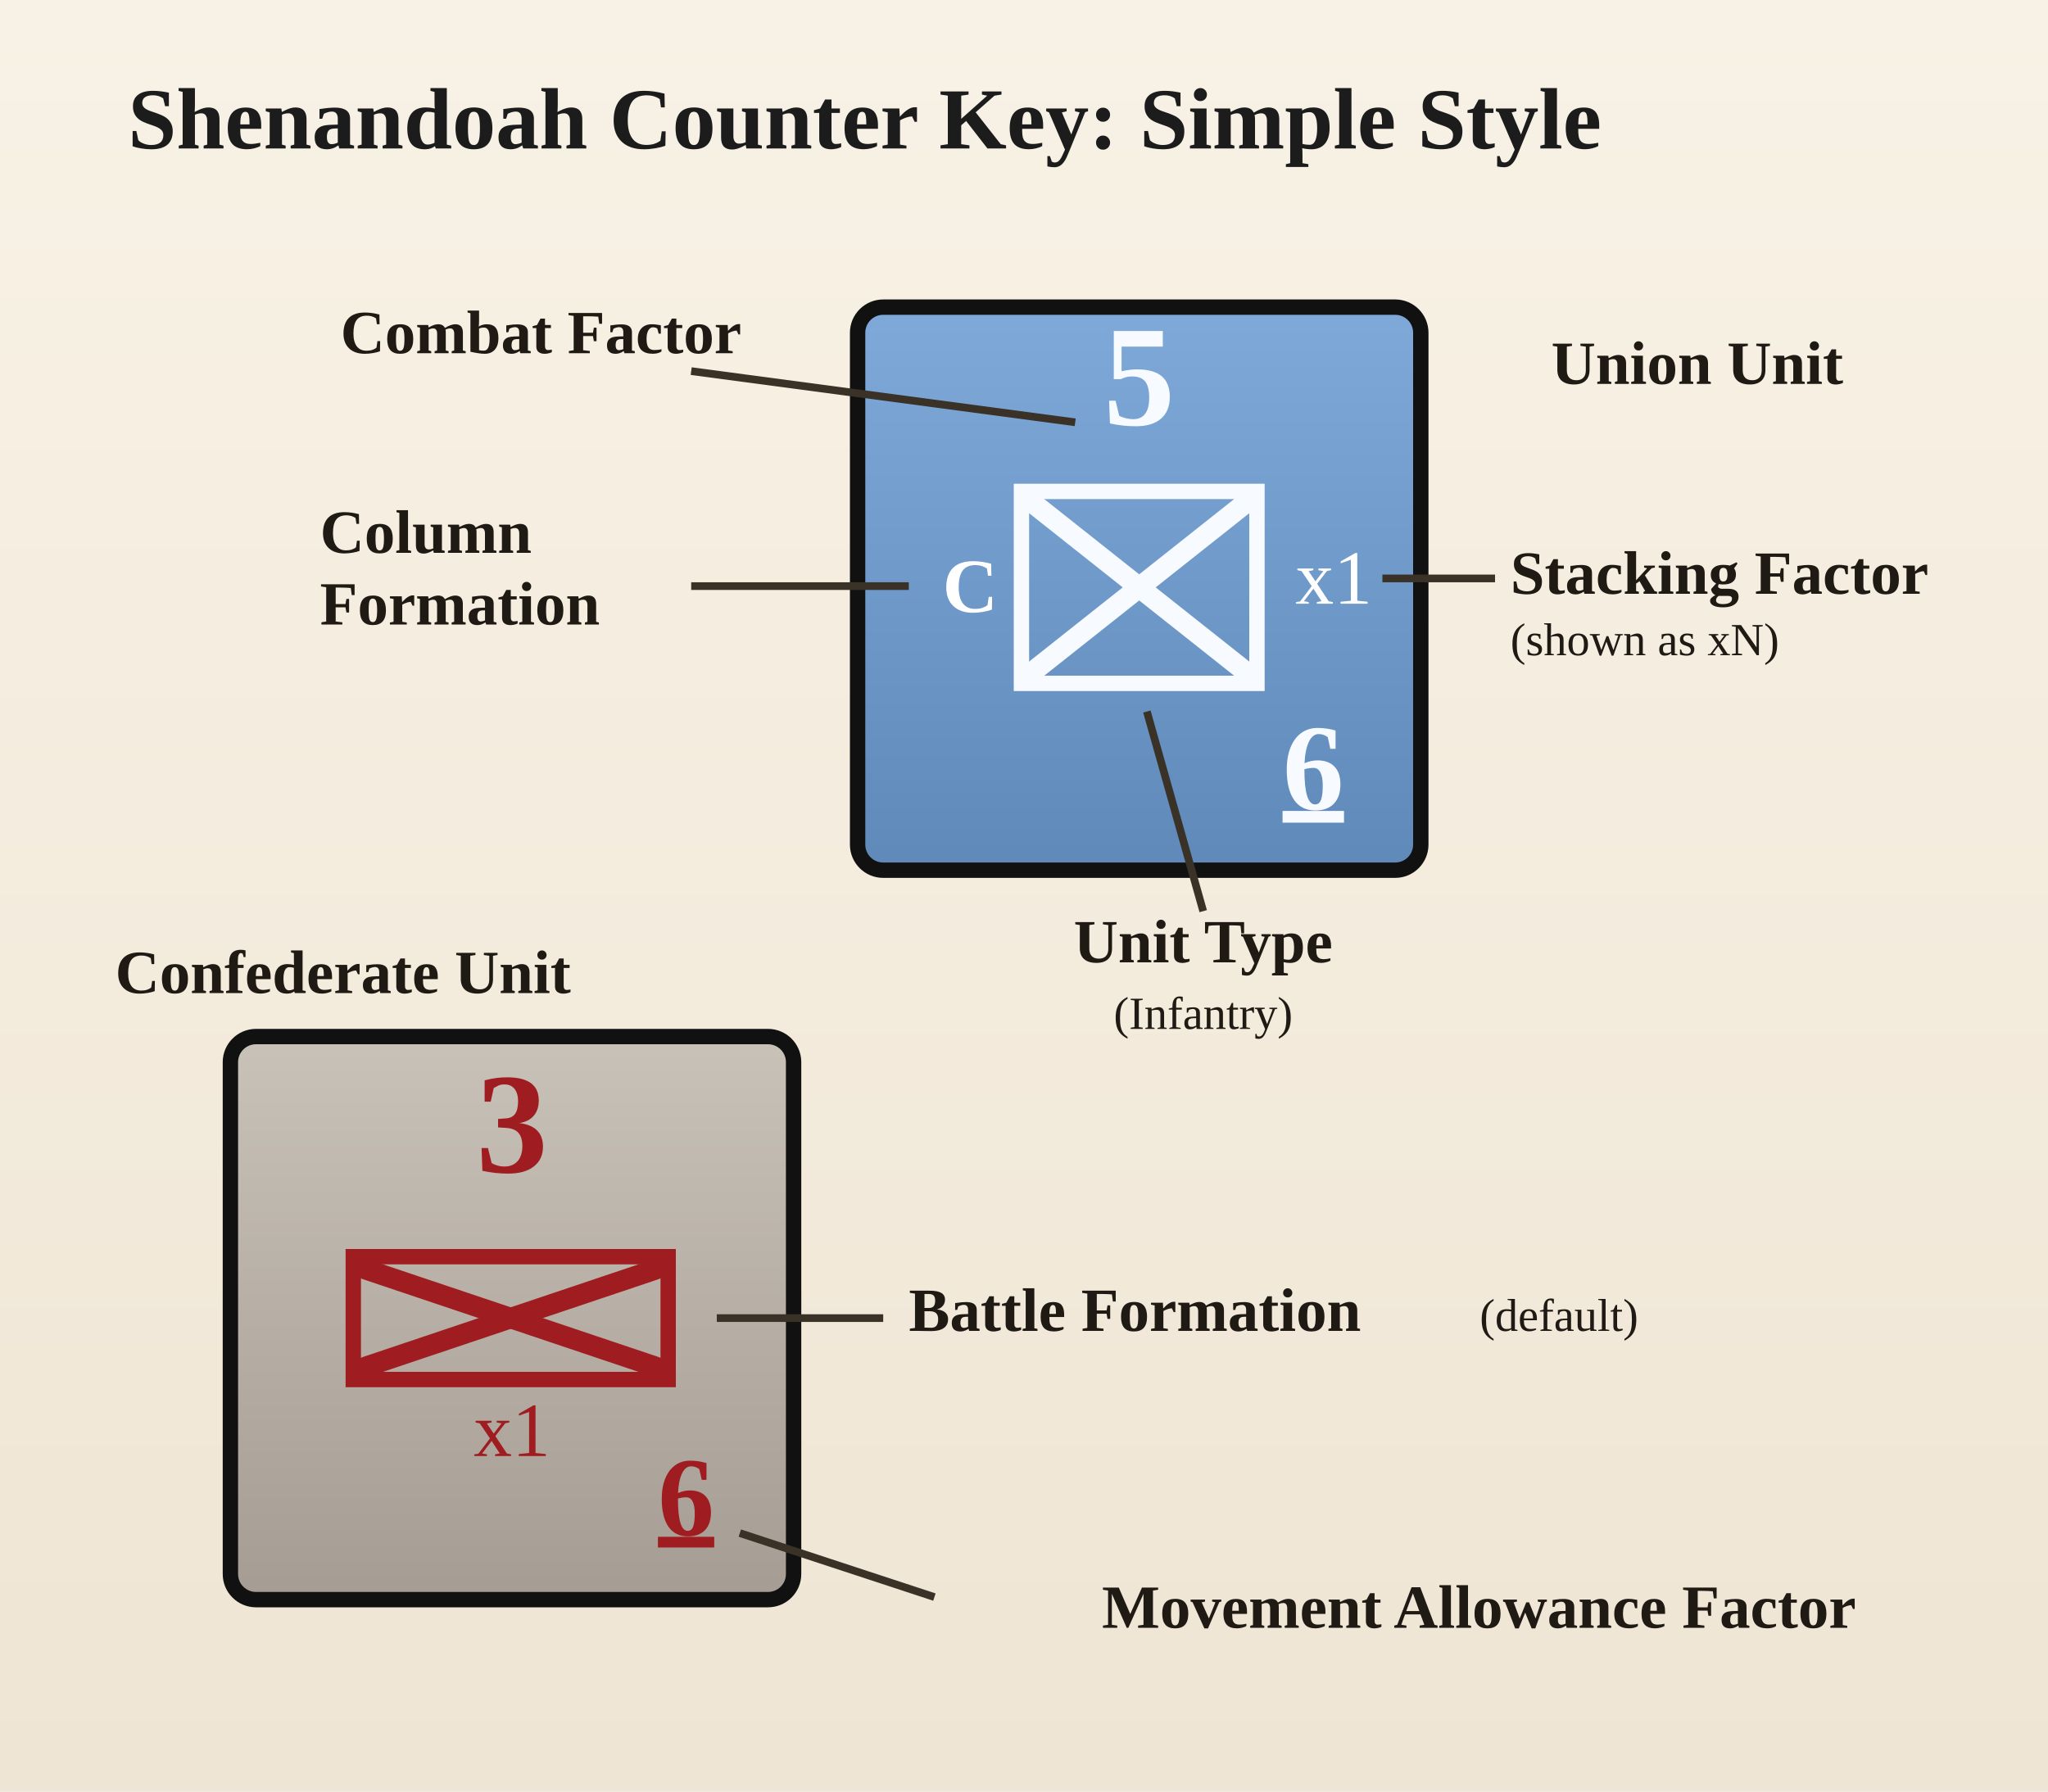
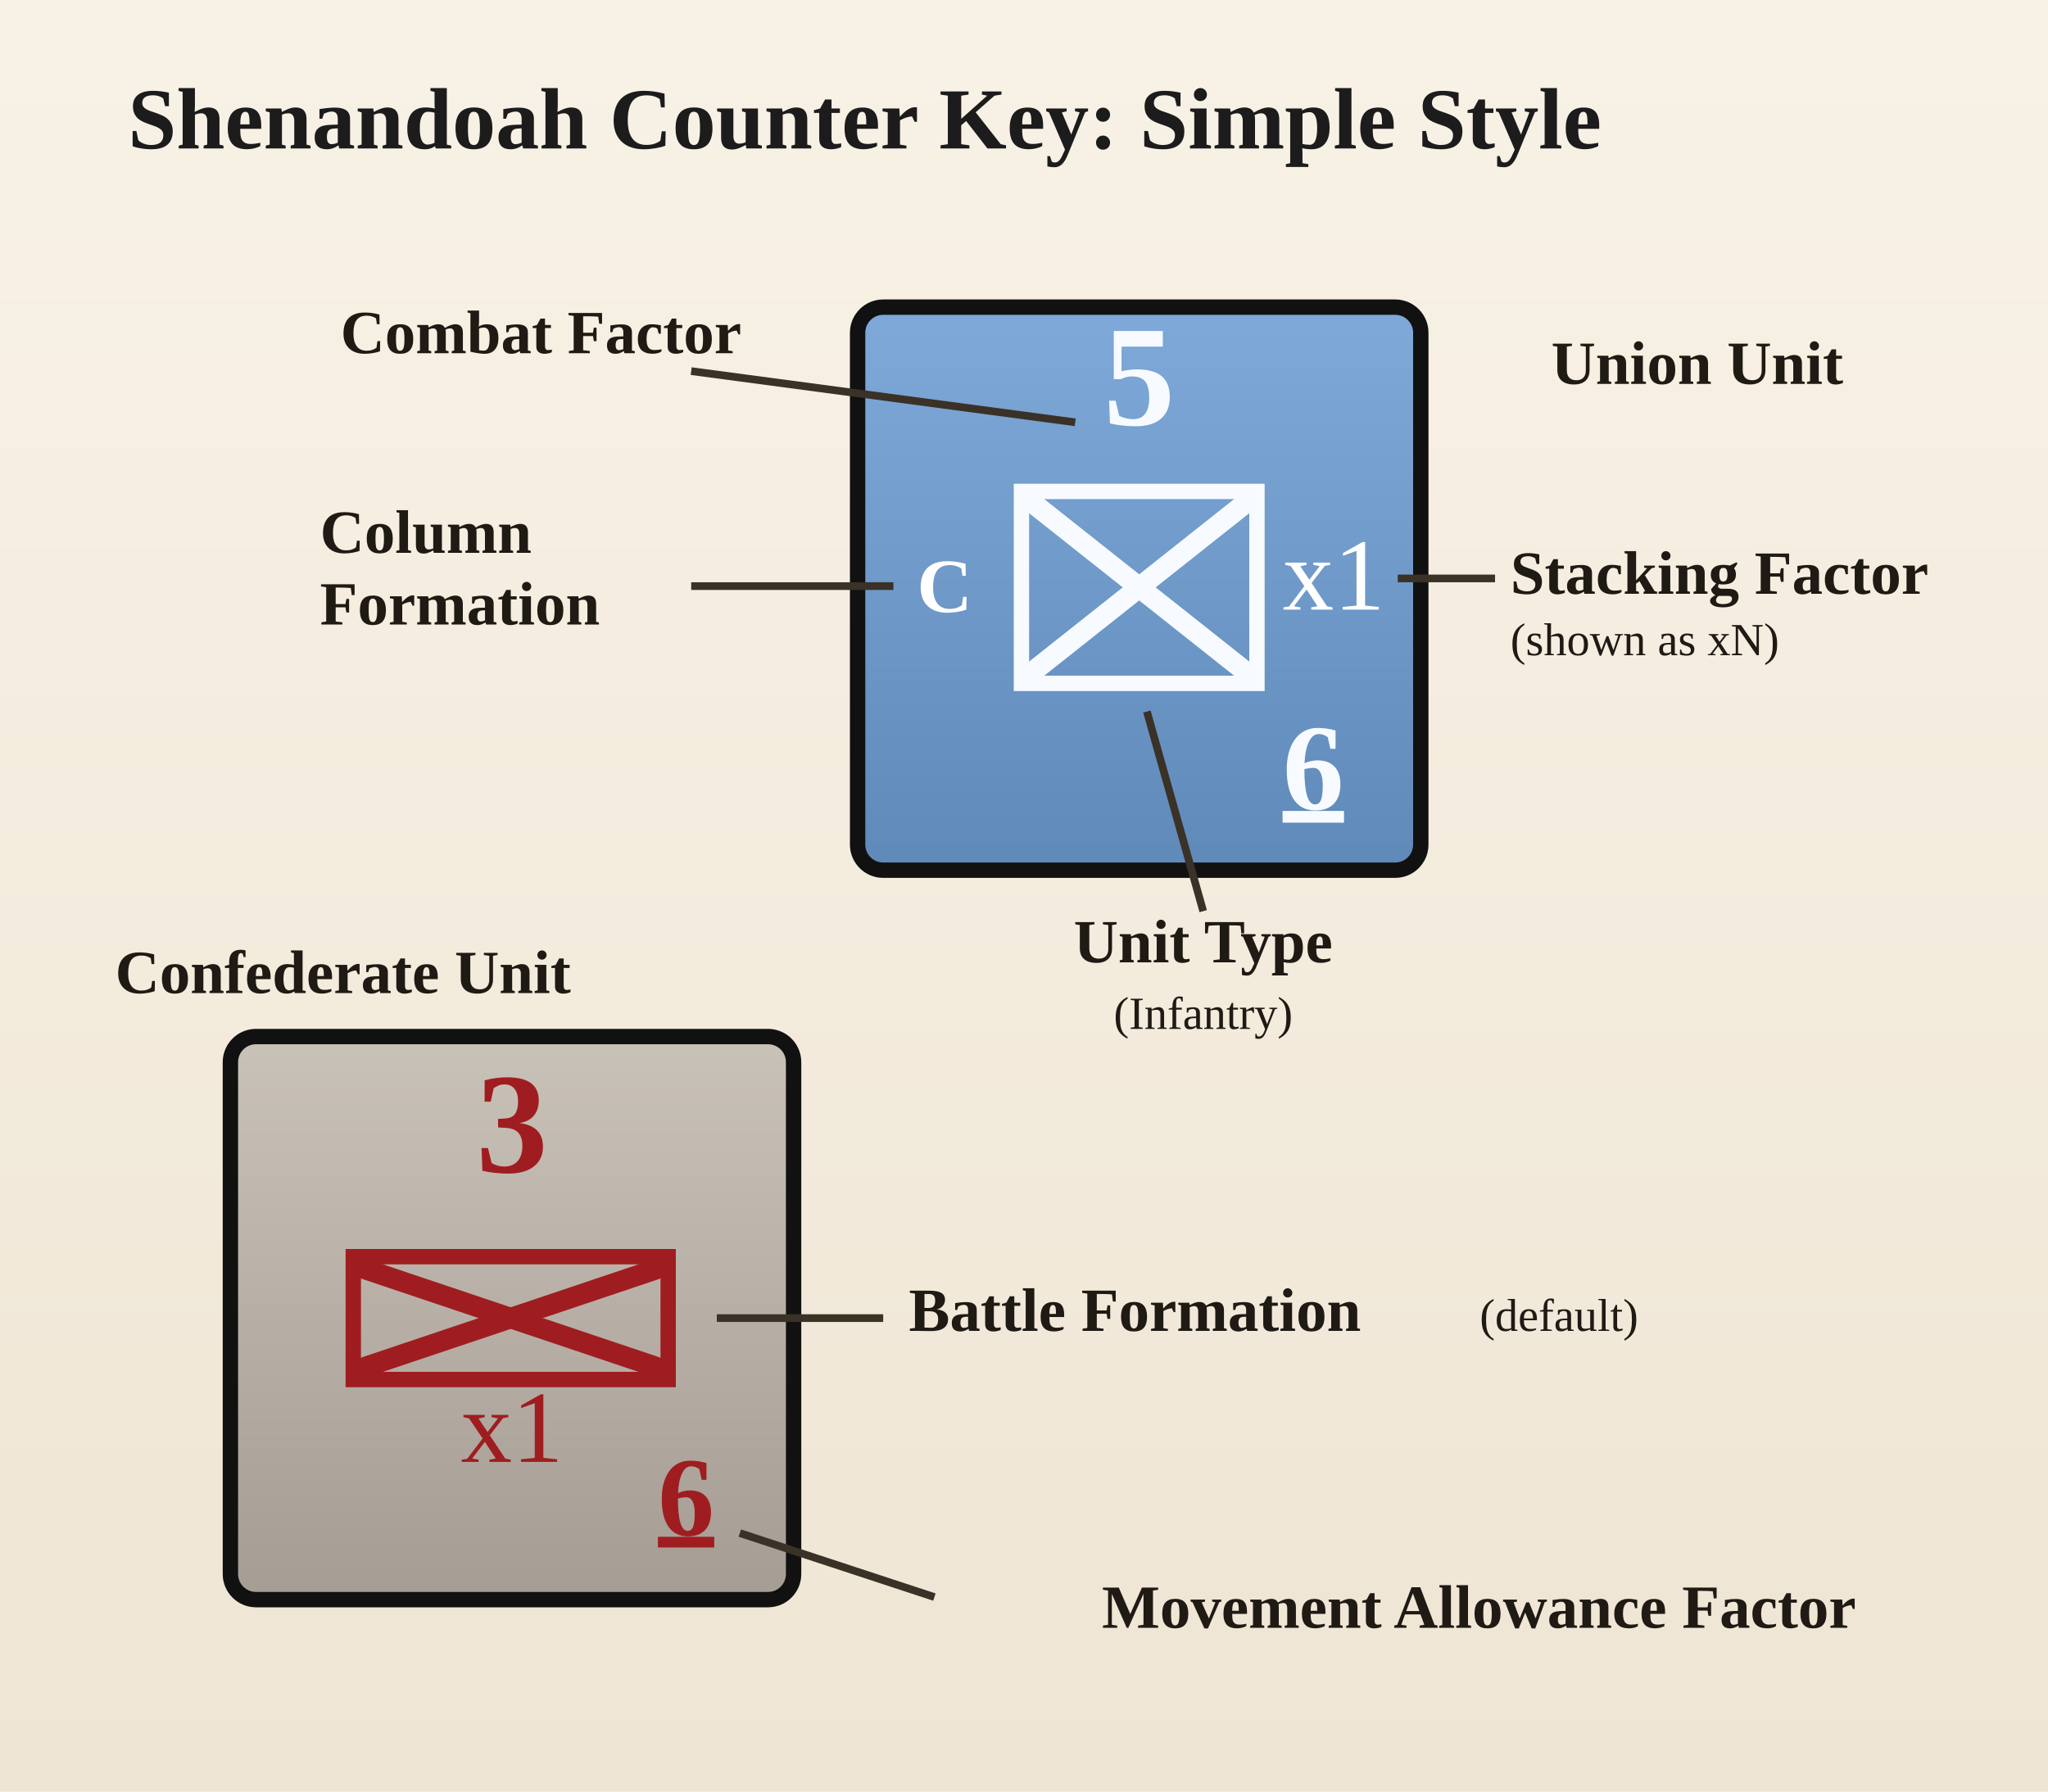
<svg xmlns="http://www.w3.org/2000/svg" width="8in" height="7in" viewBox="0 0 800 700">
  <defs>
    <linearGradient id="paper" x1="0" y1="0" x2="0" y2="1">
      <stop offset="0%" stop-color="#f8f2e6" />
      <stop offset="100%" stop-color="#efe5d4" />
    </linearGradient>
    <linearGradient id="unionBlue" x1="0" y1="0" x2="0" y2="1">
      <stop offset="0%" stop-color="#7ea9d8" />
      <stop offset="100%" stop-color="#5f89b9" />
    </linearGradient>
    <linearGradient id="confederateGray" x1="0" y1="0" x2="0" y2="1">
      <stop offset="0%" stop-color="#c9c2b8" />
      <stop offset="100%" stop-color="#a59c93" />
    </linearGradient>
  </defs>
  <rect width="800" height="700" fill="url(#paper)" />
  <text x="50" y="58" font-family="Georgia, 'Times New Roman', serif" font-size="34" font-weight="700" fill="#1c1c1c">Shenandoah Counter Key: Simple Style</text>
  <g transform="translate(335, 120)">
    <rect x="0" y="0" width="220" height="220" rx="10" fill="url(#unionBlue)" stroke="#111111" stroke-width="6" />
    <text x="110" y="46" text-anchor="middle" font-family="Georgia, 'Times New Roman', serif" font-size="56" font-weight="700" fill="#f7fbff">5</text>
    <rect x="64" y="72" width="92" height="75" fill="none" stroke="#f7fbff" stroke-width="6" />
-     <text x="44" y="109" text-anchor="middle" dominant-baseline="central" font-family="Georgia, 'Times New Roman', serif" font-size="30" font-weight="700" fill="#ffffff">C</text>
+     <text x="34" y="109" text-anchor="middle" dominant-baseline="central" font-family="Georgia, 'Times New Roman', serif" font-size="30" font-weight="700" fill="#ffffff">C</text>
    <g stroke="#f7fbff" stroke-width="8" stroke-linecap="round">
      <line x1="69" y1="77" x2="151" y2="142" />
      <line x1="151" y1="77" x2="69" y2="142" />
    </g>
-     <text x="186" y="109" text-anchor="middle" dominant-baseline="middle" font-family="Georgia, 'Times New Roman', serif" font-size="30" font-weight="200" fill="#ffffff">x1</text>
+     <text x="186" y="109" text-anchor="middle" dominant-baseline="middle" font-family="Georgia, 'Times New Roman', serif" font-size="40" font-weight="200" fill="#ffffff">x1</text>
    <text x="178" y="180" text-anchor="middle" dominant-baseline="central" font-family="Georgia, 'Times New Roman', serif" font-size="48" font-weight="600" fill="#f7fbff" text-decoration="underline">6</text>
  </g>
  <g stroke="#3a3127" stroke-width="3" fill="none">
    <line x1="420" y1="165" x2="270" y2="145" />
-     <line x1="355" y1="229" x2="270" y2="229" />
+     <line x1="349" y1="229" x2="270" y2="229" />
    <line x1="448" y1="278" x2="470" y2="356" />
-     <line x1="540" y1="226" x2="584" y2="226" />
+     <line x1="546" y1="226" x2="584" y2="226" />
  </g>
  <g fill="#1f1a14">
    <text x="133" y="138" font-family="Georgia, 'Times New Roman', serif" font-size="24" font-weight="700">Combat Factor</text>
    <text x="125" y="216" font-family="Georgia, 'Times New Roman', serif" font-size="24" font-weight="700">
      <tspan x="125" y="216">Column</tspan>
      <tspan x="125" y="244">Formation</tspan>
    </text>
    <text x="470" y="376" text-anchor="middle" font-family="Georgia, 'Times New Roman', serif" font-size="24" font-weight="700">Unit Type</text>
    <text x="470" y="402" text-anchor="middle" font-family="Georgia, 'Times New Roman', serif" font-size="18">(Infantry)</text>
    <text x="720" y="150" text-anchor="end" font-family="Georgia, 'Times New Roman', serif" font-size="24" font-weight="700">Union Unit</text>
    <text x="45" y="388" text-anchor="start" font-family="Georgia, 'Times New Roman', serif" font-size="24" font-weight="700">Confederate Unit</text>
    <text x="355" y="520" text-anchor="start" font-family="Georgia, 'Times New Roman', serif" font-size="24" font-weight="700">Battle Formation</text>
    <text x="578" y="520" text-anchor="start" font-family="Georgia, 'Times New Roman', serif" font-size="18">(default)</text>
    <text x="590" y="232" text-anchor="start" font-family="Georgia, 'Times New Roman', serif" font-size="24" font-weight="700">Stacking Factor</text>
    <text x="590" y="256" text-anchor="start" font-family="Georgia, 'Times New Roman', serif" font-size="18">(shown as xN)</text>
    <text x="725" y="636" text-anchor="end" font-family="Georgia, 'Times New Roman', serif" font-size="24" font-weight="700">Movement Allowance Factor</text>
  </g>
  <g transform="translate(90, 405)">
    <rect x="0" y="0" width="220" height="220" rx="10" fill="url(#confederateGray)" stroke="#111111" stroke-width="6" />
    <text x="110" y="53" text-anchor="middle" font-family="Georgia, 'Times New Roman', serif" font-size="56" font-weight="700" fill="#9f1d20">3</text>
    <rect x="48" y="86" width="123" height="48" fill="none" stroke="#9f1d20" stroke-width="6" />
    <g stroke="#9f1d20" stroke-width="8" stroke-linecap="round">
      <line x1="53" y1="91" x2="166" y2="129" />
      <line x1="166" y1="91" x2="53" y2="129" />
    </g>
-     <text x="110" y="157" text-anchor="middle" dominant-baseline="middle" font-family="Georgia, 'Times New Roman', serif" font-size="30" font-weight="200" fill="#9f1d20">x1</text>
+     <text x="110" y="157" text-anchor="middle" dominant-baseline="middle" font-family="Georgia, 'Times New Roman', serif" font-size="40" font-weight="200" fill="#9f1d20">x1</text>
    <text x="178" y="180" text-anchor="middle" dominant-baseline="central" font-family="Georgia, 'Times New Roman', serif" font-size="44" font-weight="600" fill="#9f1d20" text-decoration="underline">6</text>
  </g>
  <g stroke="#3a3127" stroke-width="3" fill="none">
    <line x1="289" y1="599" x2="365" y2="624" />
    <line x1="280" y1="515" x2="345" y2="515" />
  </g>
</svg>
